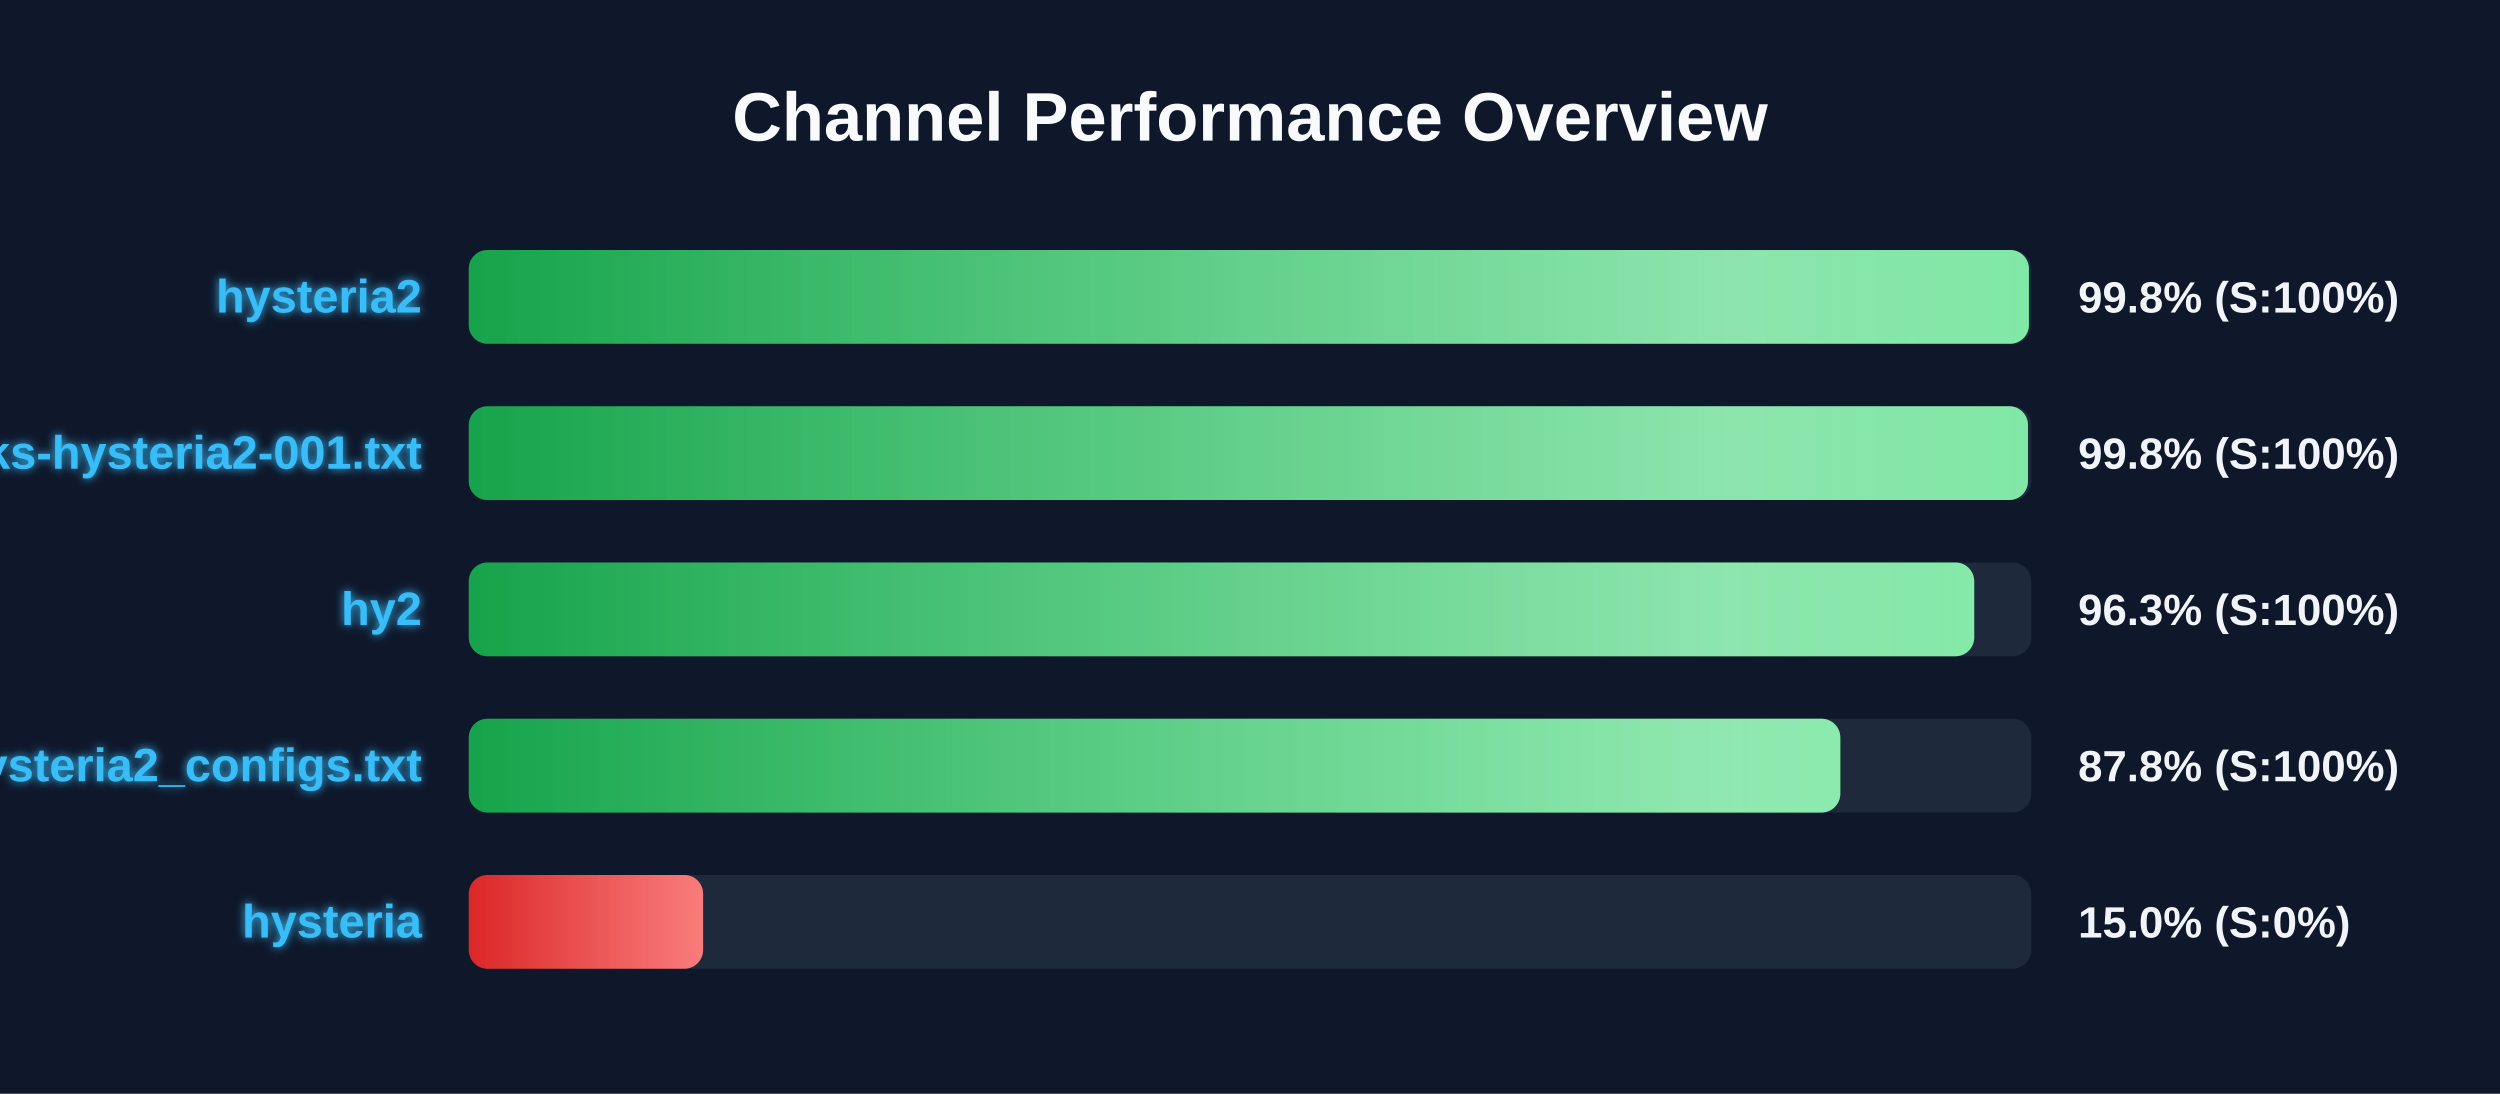
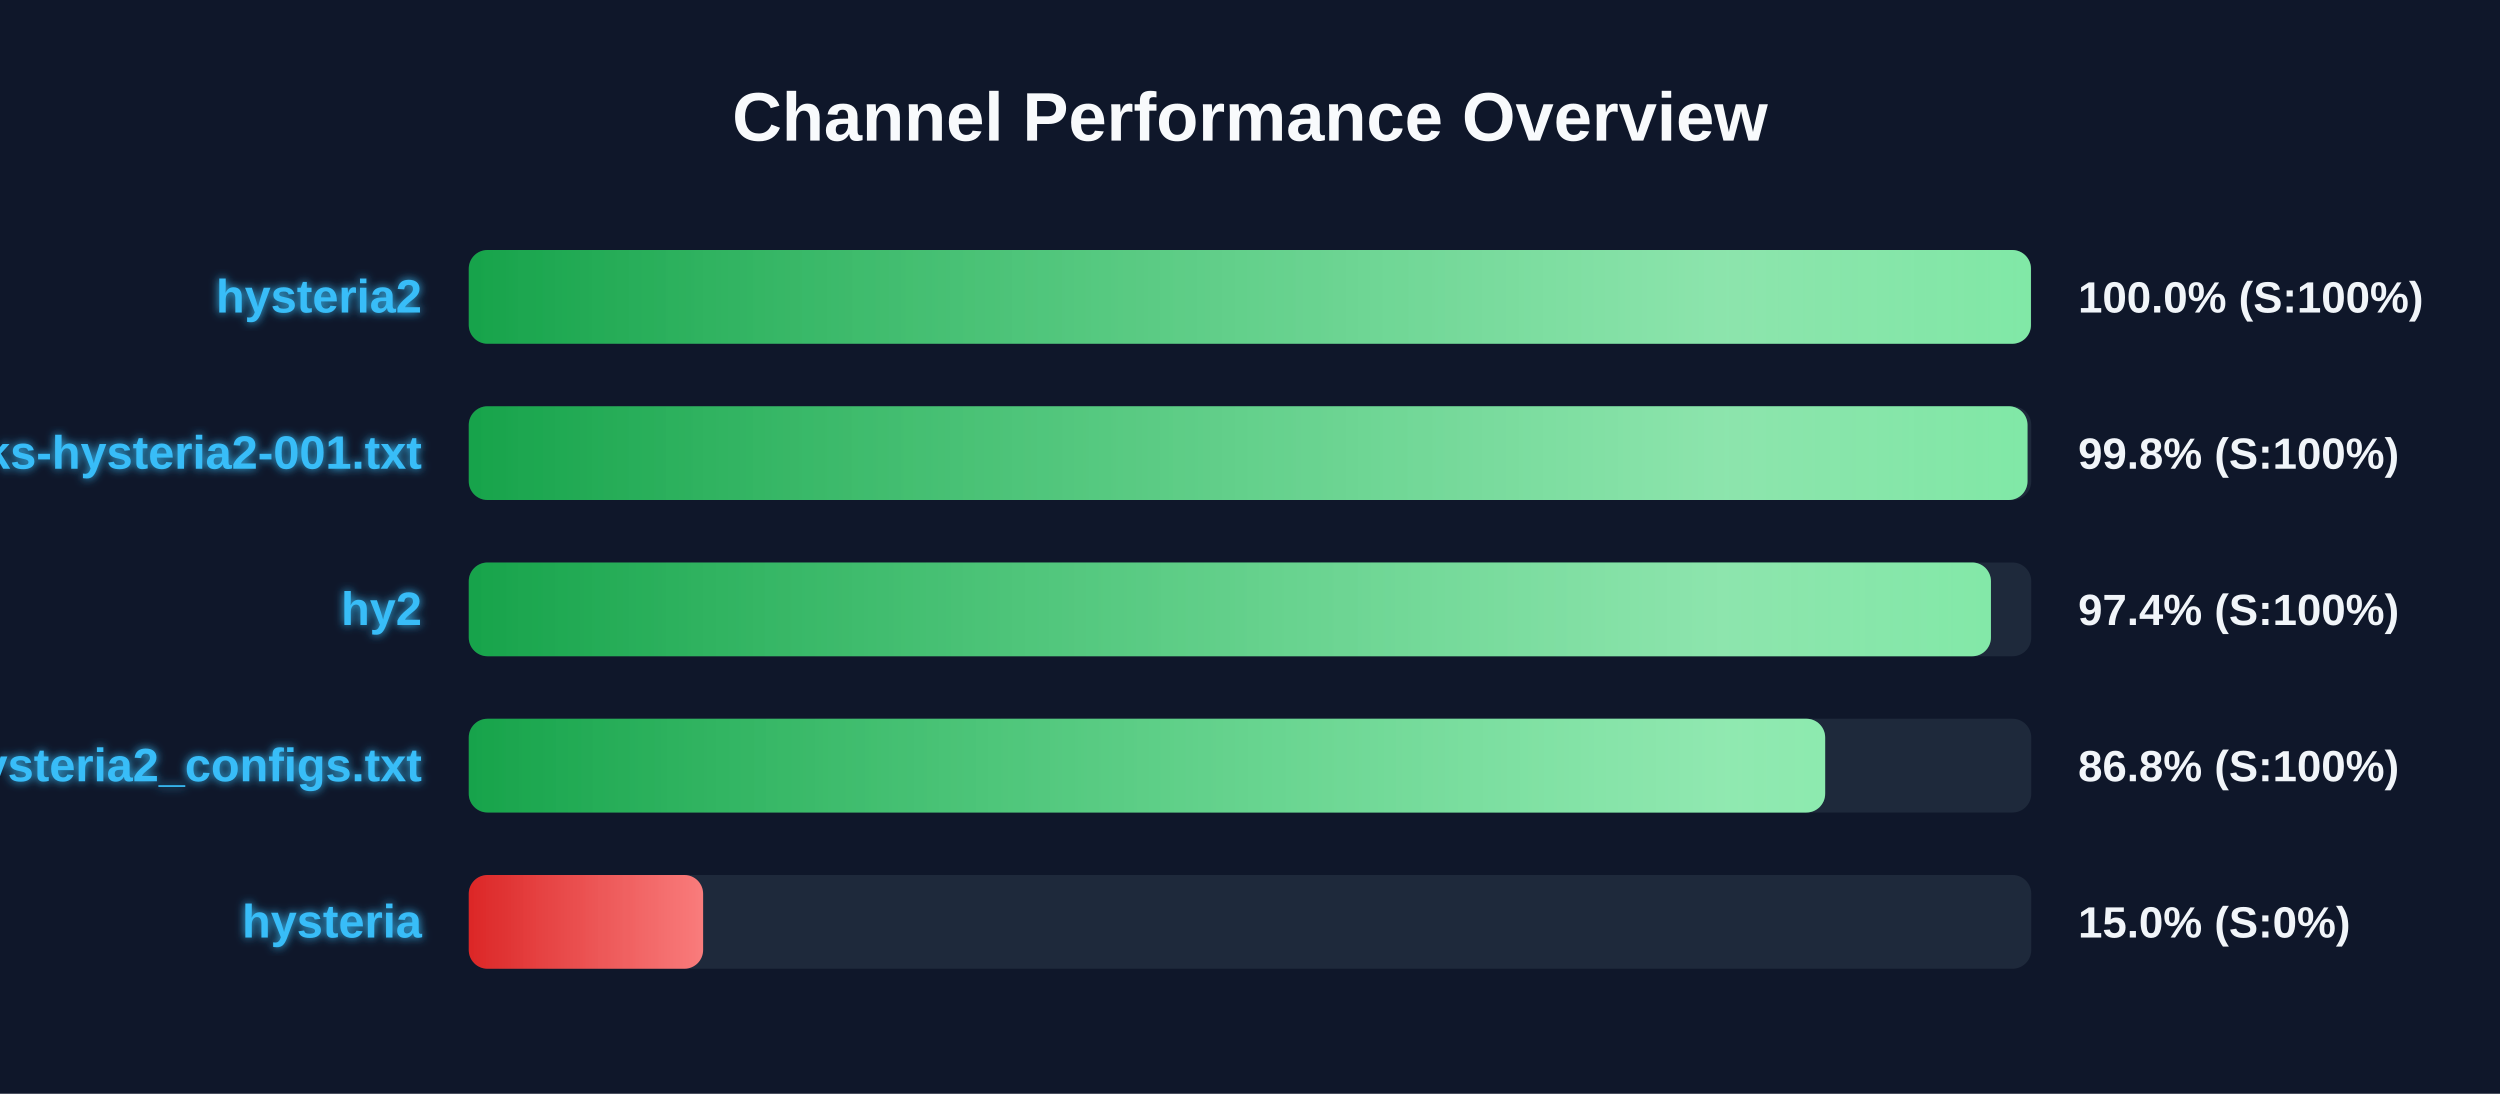
<svg xmlns="http://www.w3.org/2000/svg" width="800" height="350" version="1.1">
  <defs>
    <linearGradient id="grad-green" x1="0%" y1="0%" x2="100%" y2="0%">
      <stop offset="0%" stop-color="#16a34a" />
      <stop offset="100%" stop-color="#4ade80" />
    </linearGradient>
    <linearGradient id="grad-yellow" x1="0%" y1="0%" x2="100%" y2="0%">
      <stop offset="0%" stop-color="#ca8a04" />
      <stop offset="100%" stop-color="#fde047" />
    </linearGradient>
    <linearGradient id="grad-red" x1="0%" y1="0%" x2="100%" y2="0%">
      <stop offset="0%" stop-color="#dc2626" />
      <stop offset="100%" stop-color="#f87171" />
    </linearGradient>
    <linearGradient id="shimmer" x1="0%" y1="0%" x2="100%" y2="0%">
      <stop offset="0%" stop-color="rgba(255,255,255,0)" />
      <stop offset="50%" stop-color="rgba(255,255,255,0.4)" />
      <stop offset="100%" stop-color="rgba(255,255,255,0)" />
    </linearGradient>
    <filter id="glow" x="-20%" y="-20%" width="140%" height="140%">
      <feGaussianBlur stdDeviation="1.5" result="blur" />
      <feComposite in="SourceGraphic" in2="blur" operator="over" />
    </filter>
  </defs>
  <style>
        .bg-rect { fill: #0f172a; }
        .title { font: bold 22px 'Segoe UI', Arial, sans-serif; fill: #f8fafc; }
        .row { font: bold 15px 'Segoe UI', Arial, sans-serif; fill: #38bdf8; filter: url(#glow); }
        .score { font: bold 14px 'Segoe UI', Arial, sans-serif; fill: #f1f5f9; }
        @keyframes shimmer-anim {
            0% { transform: translateX(-100%); }
            100% { transform: translateX(200%); }
        }
        .shimmer-rect {
            animation: shimmer-anim 2.5s infinite linear;
        }
    </style>
  <rect width="100%" height="100%" class="bg-rect" />
  <text x="400" y="45" text-anchor="middle" class="title">Channel Performance Overview</text>
  <rect x="150" y="80" width="500" height="30" fill="#1e293b" rx="6" />
  <clipPath id="clip-0">
-     <rect x="150" y="80" width="499.25" height="30" rx="6" />
+     <rect x="150" y="80" width="499.9" height="30" rx="6" />
  </clipPath>
-   <rect x="150" y="80" width="499.25" height="30" fill="url(#grad-green)" rx="6" />
+   <rect x="150" y="80" width="499.9" height="30" fill="url(#grad-green)" rx="6" />
  <g clip-path="url(#clip-0)">
    <rect x="150" y="80" width="100%" height="30" fill="url(#shimmer)" class="shimmer-rect" />
  </g>
  <text x="135" y="100" text-anchor="end" class="row">hysteria2</text>
-   <text x="665" y="100" text-anchor="start" class="score">99.8% (S:100%)</text>
+   <text x="665" y="100" text-anchor="start" class="score">100.0% (S:100%)</text>
  <rect x="150" y="130" width="500" height="30" fill="#1e293b" rx="6" />
  <clipPath id="clip-1">
-     <rect x="150" y="130" width="498.95" height="30" rx="6" />
+     <rect x="150" y="130" width="498.8" height="30" rx="6" />
  </clipPath>
-   <rect x="150" y="130" width="498.95" height="30" fill="url(#grad-green)" rx="6" />
+   <rect x="150" y="130" width="498.8" height="30" fill="url(#grad-green)" rx="6" />
  <g clip-path="url(#clip-1)">
    <rect x="150" y="130" width="100%" height="30" fill="url(#shimmer)" class="shimmer-rect" />
  </g>
  <text x="135" y="150" text-anchor="end" class="row">EbraSha-Protocol-Chunks-hysteria2-001.txt</text>
  <text x="665" y="150" text-anchor="start" class="score">99.8% (S:100%)</text>
  <rect x="150" y="180" width="500" height="30" fill="#1e293b" rx="6" />
  <clipPath id="clip-2">
-     <rect x="150" y="180" width="481.75" height="30" rx="6" />
+     <rect x="150" y="180" width="487.1" height="30" rx="6" />
  </clipPath>
-   <rect x="150" y="180" width="481.75" height="30" fill="url(#grad-green)" rx="6" />
+   <rect x="150" y="180" width="487.1" height="30" fill="url(#grad-green)" rx="6" />
  <g clip-path="url(#clip-2)">
    <rect x="150" y="180" width="100%" height="30" fill="url(#shimmer)" class="shimmer-rect" />
  </g>
  <text x="135" y="200" text-anchor="end" class="row">hy2</text>
-   <text x="665" y="200" text-anchor="start" class="score">96.3% (S:100%)</text>
+   <text x="665" y="200" text-anchor="start" class="score">97.4% (S:100%)</text>
  <rect x="150" y="230" width="500" height="30" fill="#1e293b" rx="6" />
  <clipPath id="clip-3">
-     <rect x="150" y="230" width="438.9" height="30" rx="6" />
+     <rect x="150" y="230" width="434.05" height="30" rx="6" />
  </clipPath>
-   <rect x="150" y="230" width="438.9" height="30" fill="url(#grad-green)" rx="6" />
+   <rect x="150" y="230" width="434.05" height="30" fill="url(#grad-green)" rx="6" />
  <g clip-path="url(#clip-3)">
    <rect x="150" y="230" width="100%" height="30" fill="url(#shimmer)" class="shimmer-rect" />
  </g>
  <text x="135" y="250" text-anchor="end" class="row">hysteria2_configs.txt</text>
-   <text x="665" y="250" text-anchor="start" class="score">87.8% (S:100%)</text>
+   <text x="665" y="250" text-anchor="start" class="score">86.8% (S:100%)</text>
  <rect x="150" y="280" width="500" height="30" fill="#1e293b" rx="6" />
  <clipPath id="clip-4">
    <rect x="150" y="280" width="75.0" height="30" rx="6" />
  </clipPath>
  <rect x="150" y="280" width="75.0" height="30" fill="url(#grad-red)" rx="6" />
  <g clip-path="url(#clip-4)">
    <rect x="150" y="280" width="100%" height="30" fill="url(#shimmer)" class="shimmer-rect" />
  </g>
  <text x="135" y="300" text-anchor="end" class="row">hysteria</text>
  <text x="665" y="300" text-anchor="start" class="score">15.0% (S:0%)</text>
</svg>
